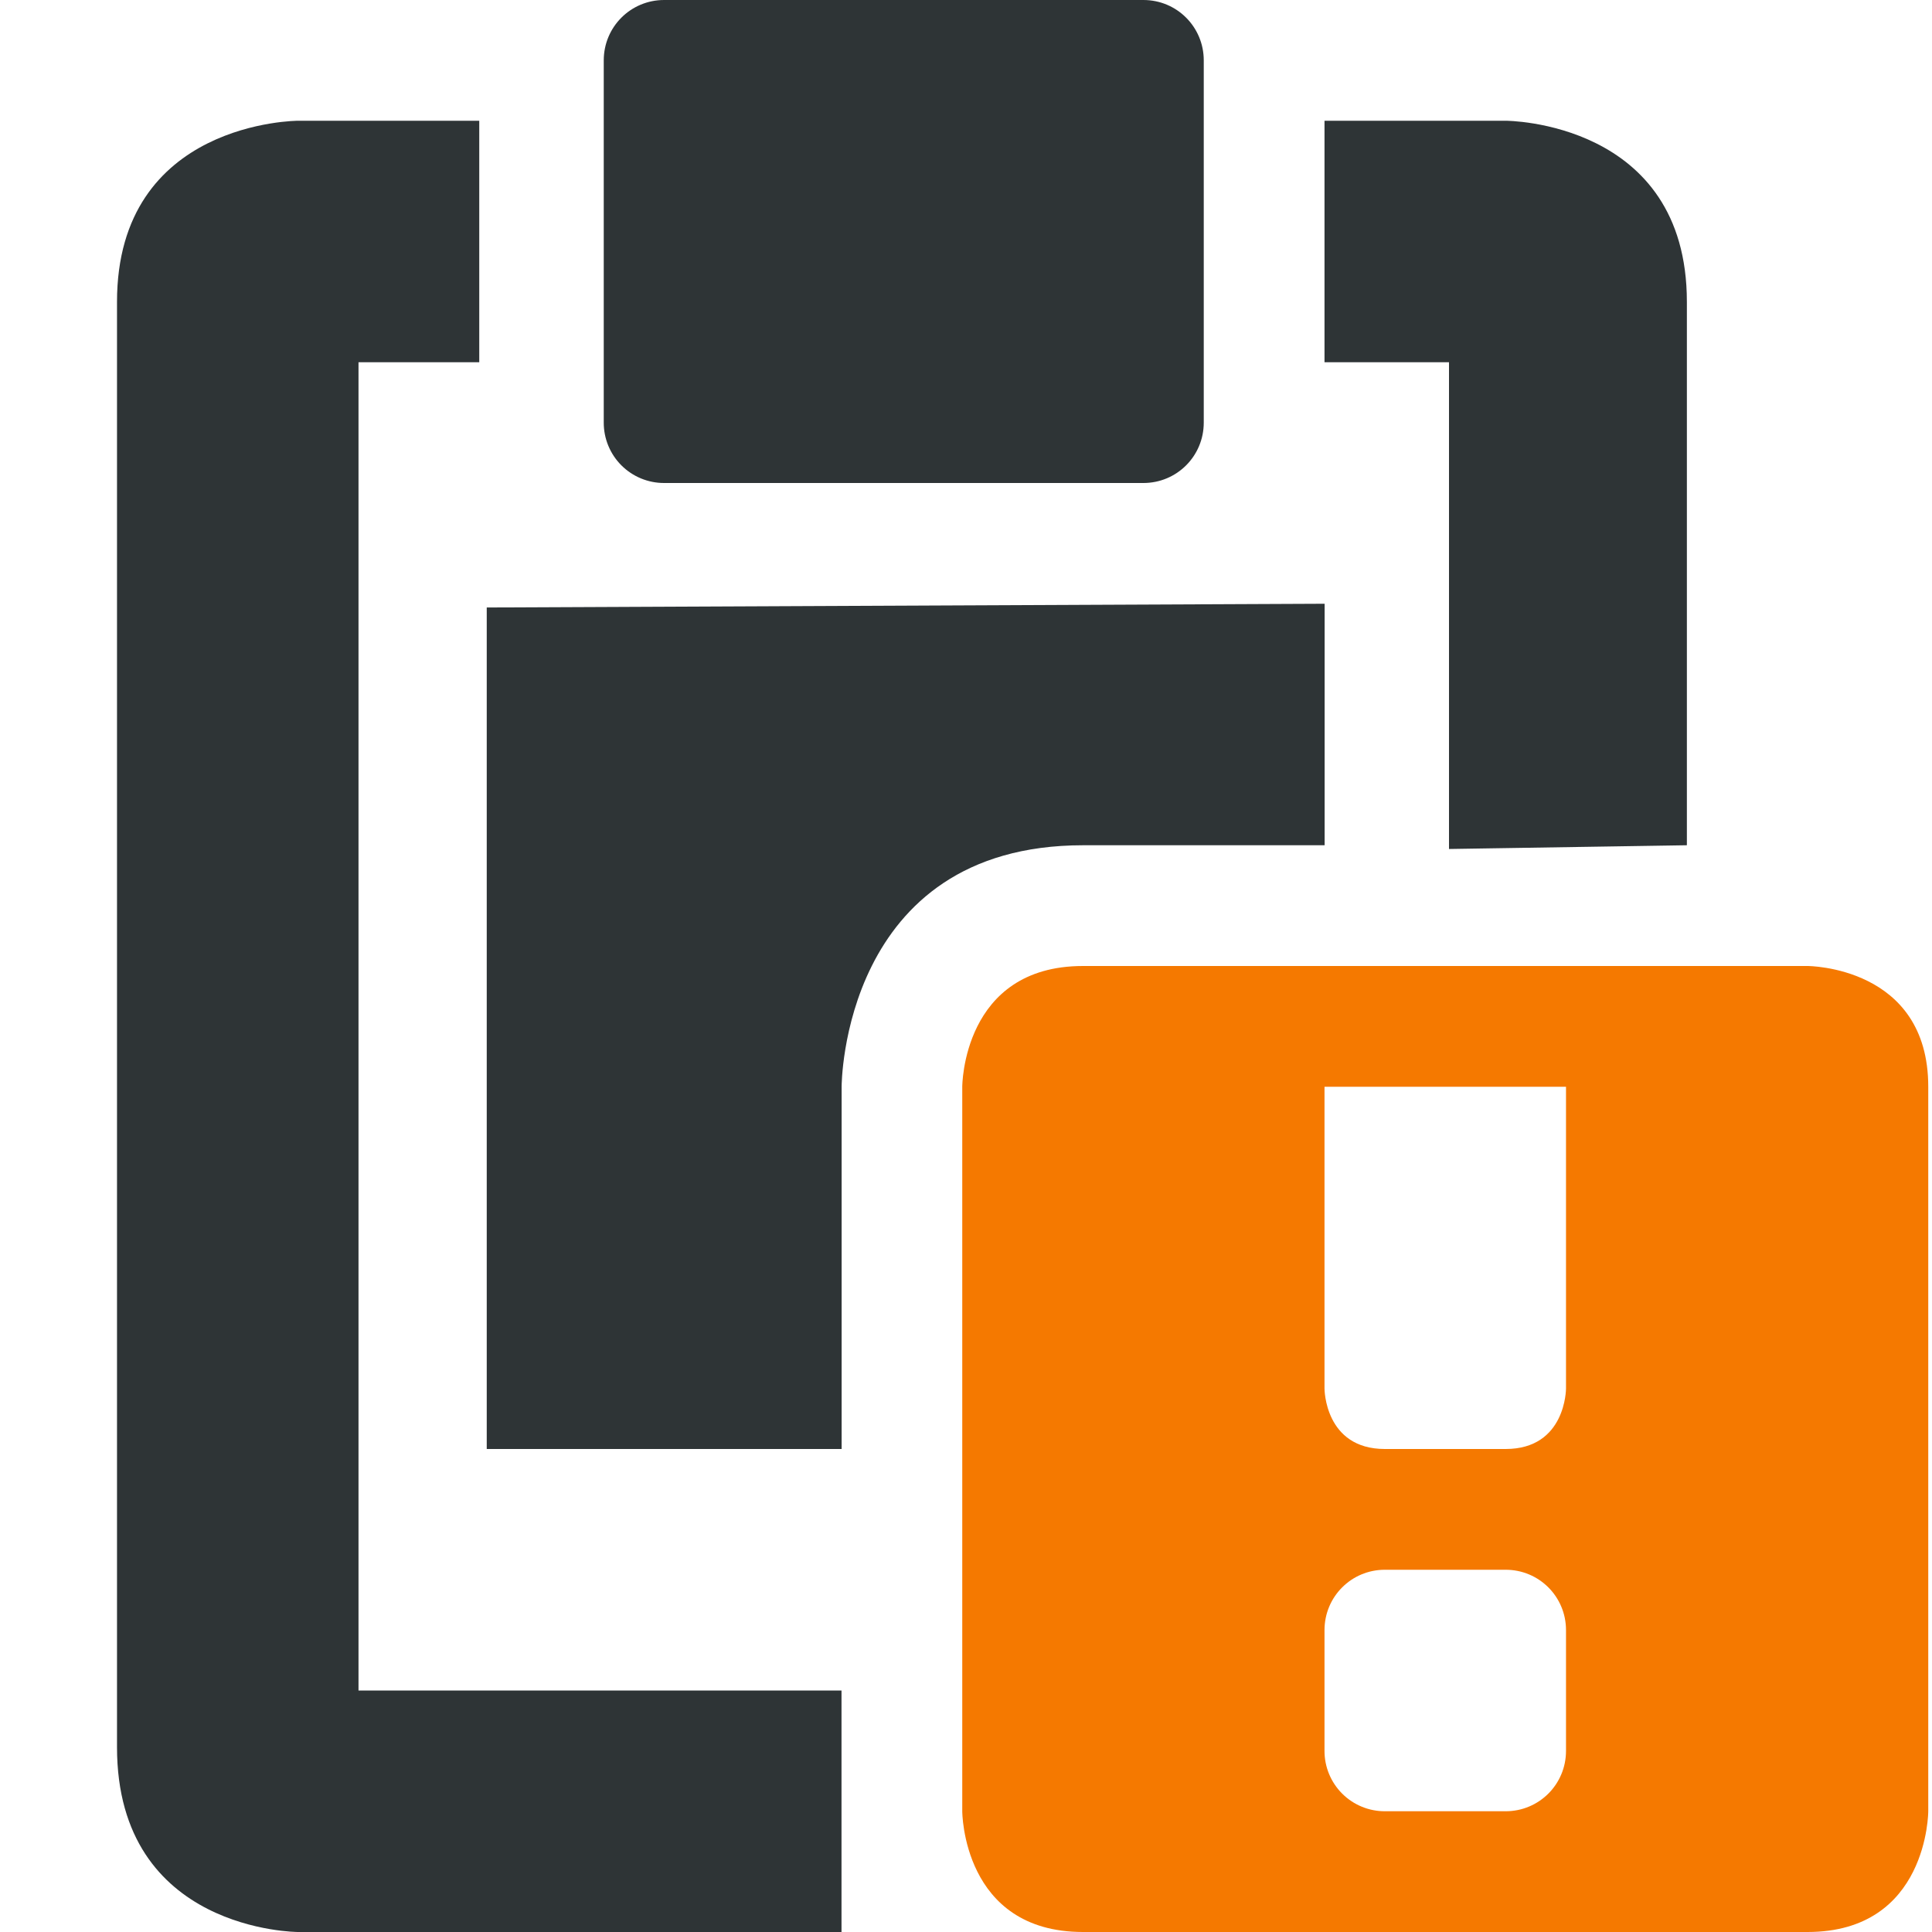
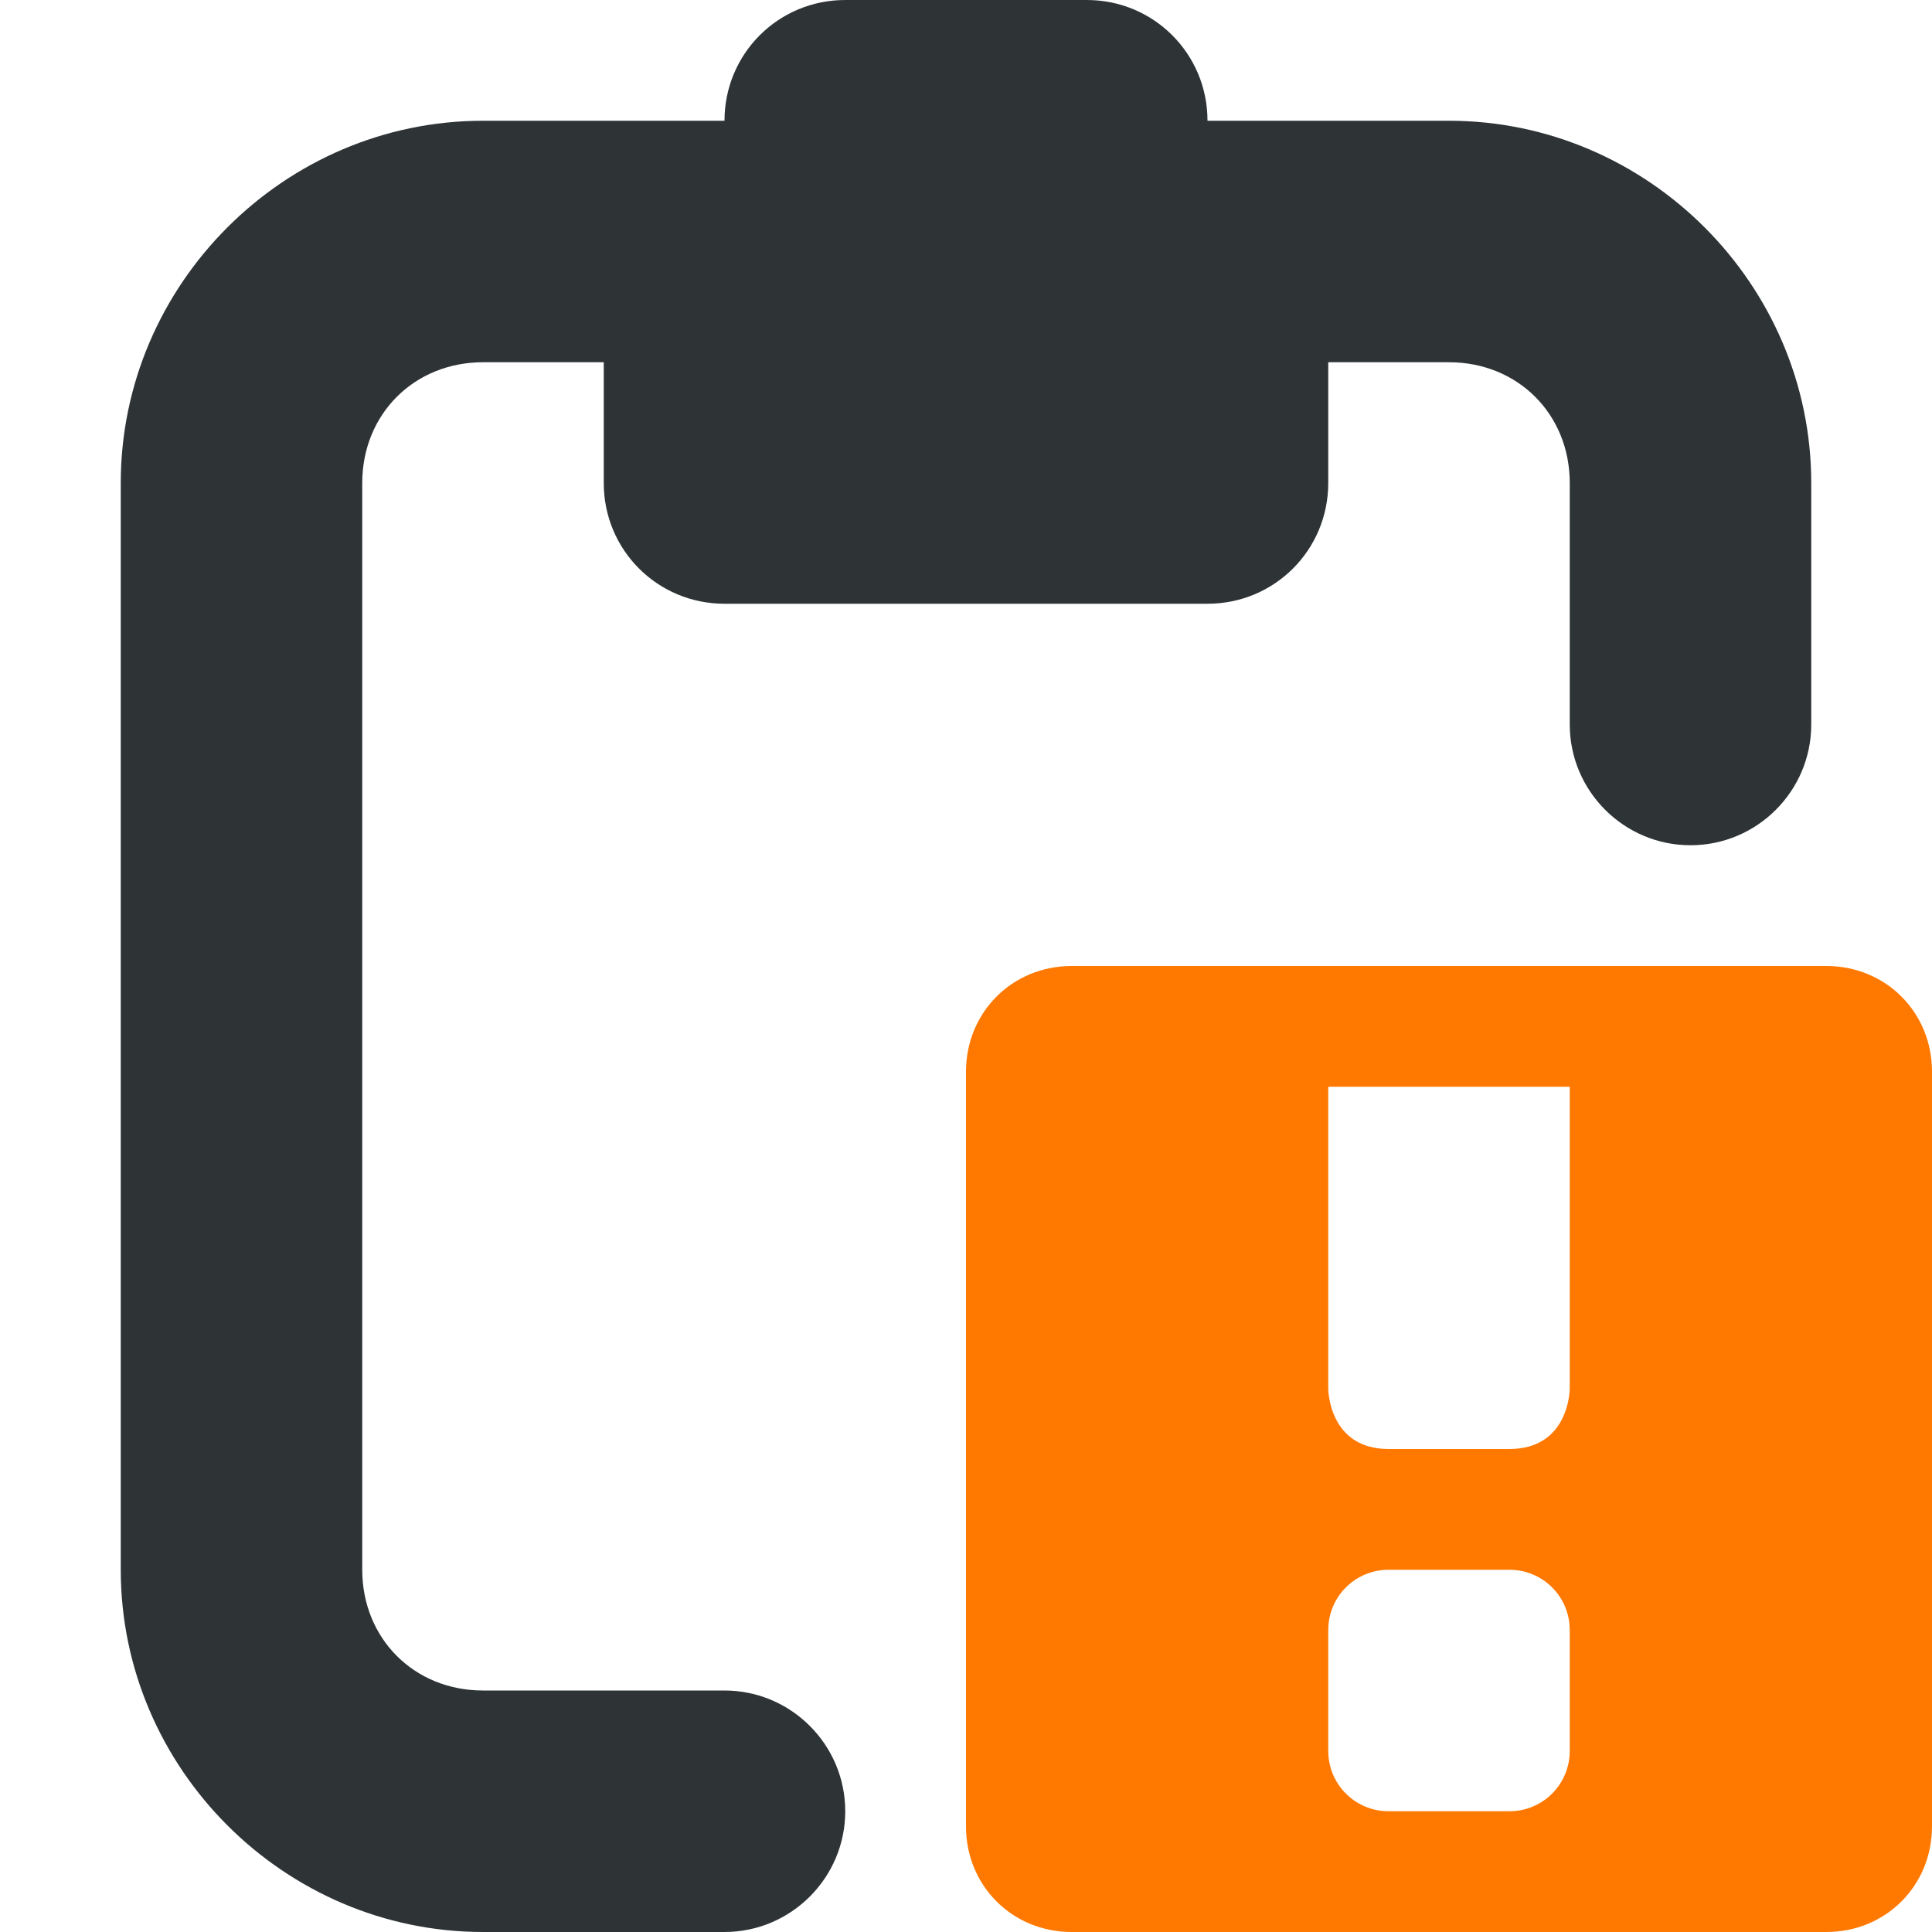
- <svg xmlns="http://www.w3.org/2000/svg" width="16" height="16">
-   <path d="M.969 2.5v11.969C.969 16 2.469 16 2.469 16h4.5v-2h-4V3h1V1h-1.5s-1.5 0-1.5 1.5zm10-1.5v2H12v4.031L13.97 7V2.5c0-1.5-1.5-1.5-1.5-1.5zM4.031 5.031V12H6.97V8.998S6.97 7 8.97 7h2V5zM5.5 0h3.969c.277 0 .5.223.5.5v3c0 .277-.223.5-.5.5H5.5a.499.499 0 01-.5-.5v-3c0-.277.223-.5.5-.5z" fill="#2e3436" />
-   <path class="warning" d="M8.969 8c-1 0-1 1-1 1v6s0 1 1 1h6c1 0 1-1 1-1V9c0-1-1-1-1-1zm2 1h2v2.5s0 .5-.5.5h-1c-.5 0-.5-.5-.5-.5zm.5 4h1c.277 0 .5.223.5.5v1c0 .277-.223.5-.5.5h-1a.499.499 0 01-.5-.5v-1c0-.277.223-.5.5-.5z" style="marker:none" color="#bebebe" overflow="visible" fill="#f57900" />
+ <svg xmlns="http://www.w3.org/2000/svg" height="16px" viewBox="0 0 16 16" width="16px">
+   <path d="m 7 0 c -0.555 0 -1 0.445 -1 1 h -2 c -1.645 0 -3 1.355 -3 3 v 9 c 0 1.645 1.355 3 3 3 h 2 c 0.551 0 1 -0.449 1 -1 s -0.449 -1 -1 -1 h -2 c -0.57 0 -1 -0.43 -1 -1 v -9 c 0 -0.57 0.43 -1 1 -1 h 1 v 1 c 0 0.555 0.445 1 1 1 h 4 c 0.555 0 1 -0.445 1 -1 v -1 h 1 c 0.57 0 1 0.43 1 1 v 2 c 0 0.551 0.449 1 1 1 s 1 -0.449 1 -1 v -2 c 0 -1.645 -1.355 -3 -3 -3 h -2 c 0 -0.555 -0.445 -1 -1 -1 z m 0 0" fill="#2e3436" />
+   <path d="m 8.875 8 c -0.492 0 -0.875 0.383 -0.875 0.875 v 6.25 c 0 0.492 0.383 0.875 0.875 0.875 h 6.25 c 0.492 0 0.875 -0.383 0.875 -0.875 v -6.25 c 0 -0.492 -0.383 -0.875 -0.875 -0.875 z m 2.125 1 h 2 v 2.5 s 0 0.5 -0.5 0.5 h -1 c -0.5 0 -0.5 -0.5 -0.5 -0.5 z m 0.5 4 h 1 c 0.277 0 0.5 0.223 0.5 0.5 v 1 c 0 0.277 -0.223 0.5 -0.5 0.5 h -1 c -0.277 0 -0.5 -0.223 -0.5 -0.5 v -1 c 0 -0.277 0.223 -0.5 0.5 -0.5 z m 0 0" class="warning" fill="#ff7800" />
</svg>
